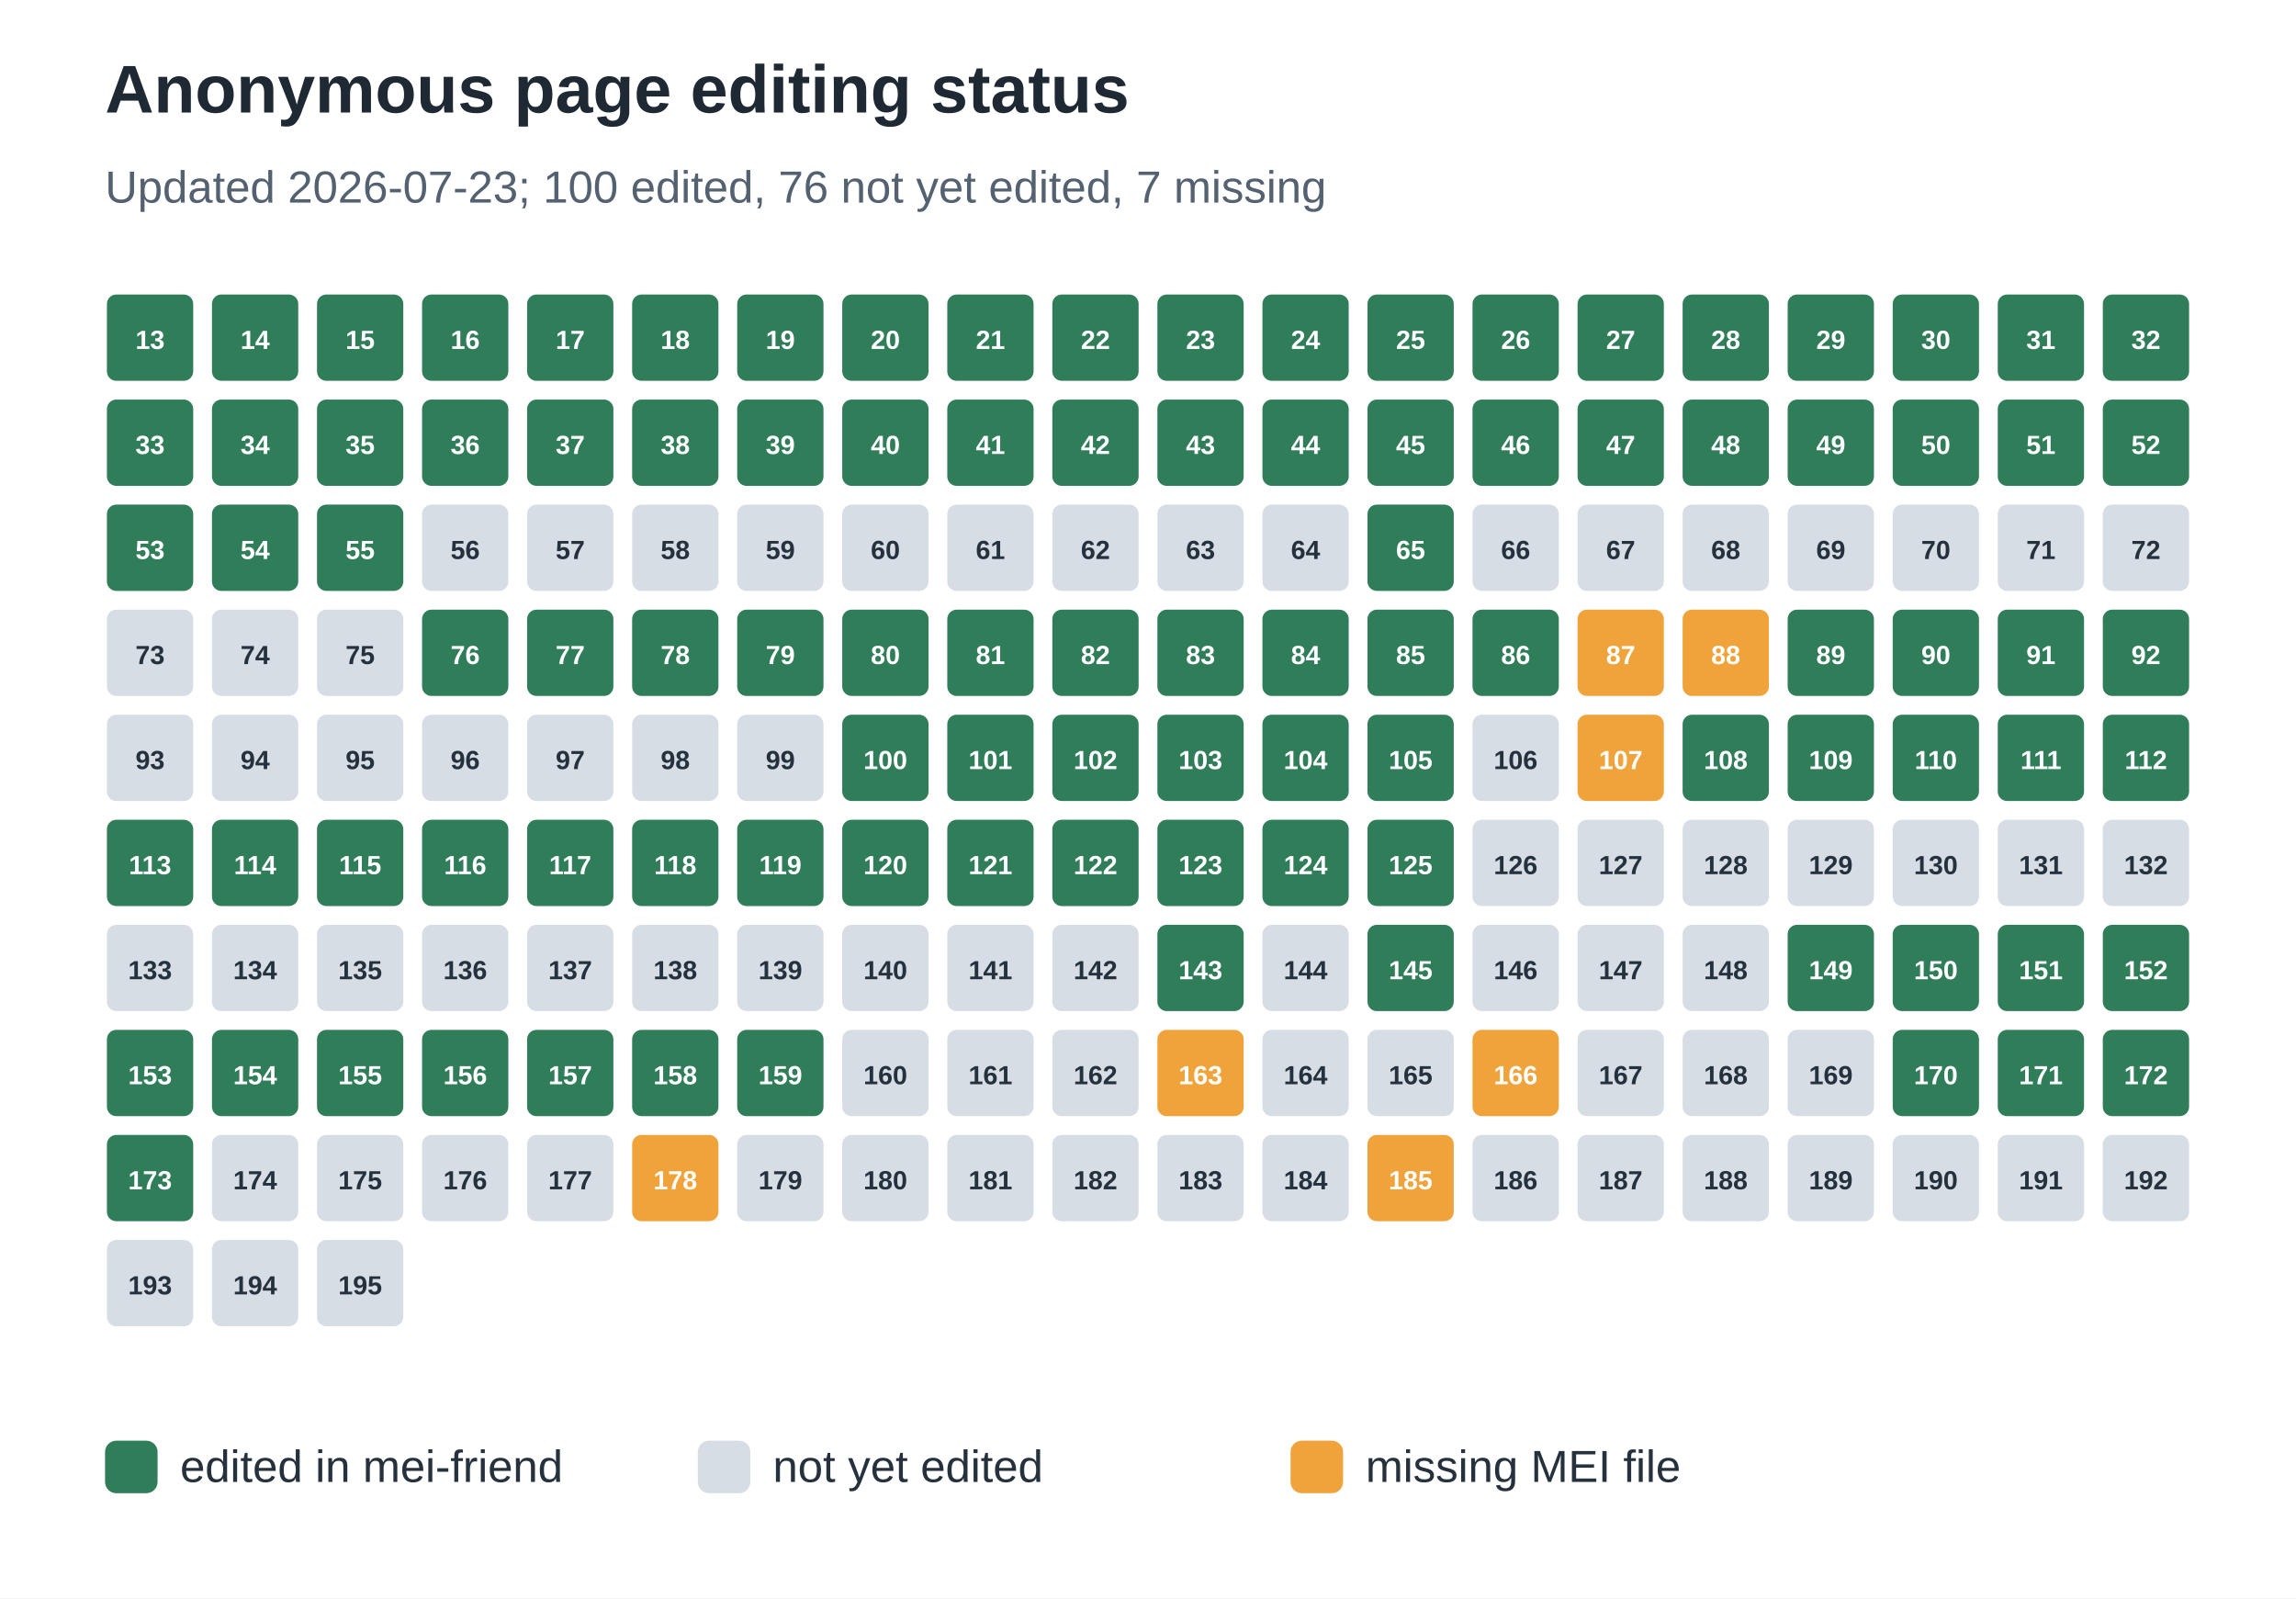
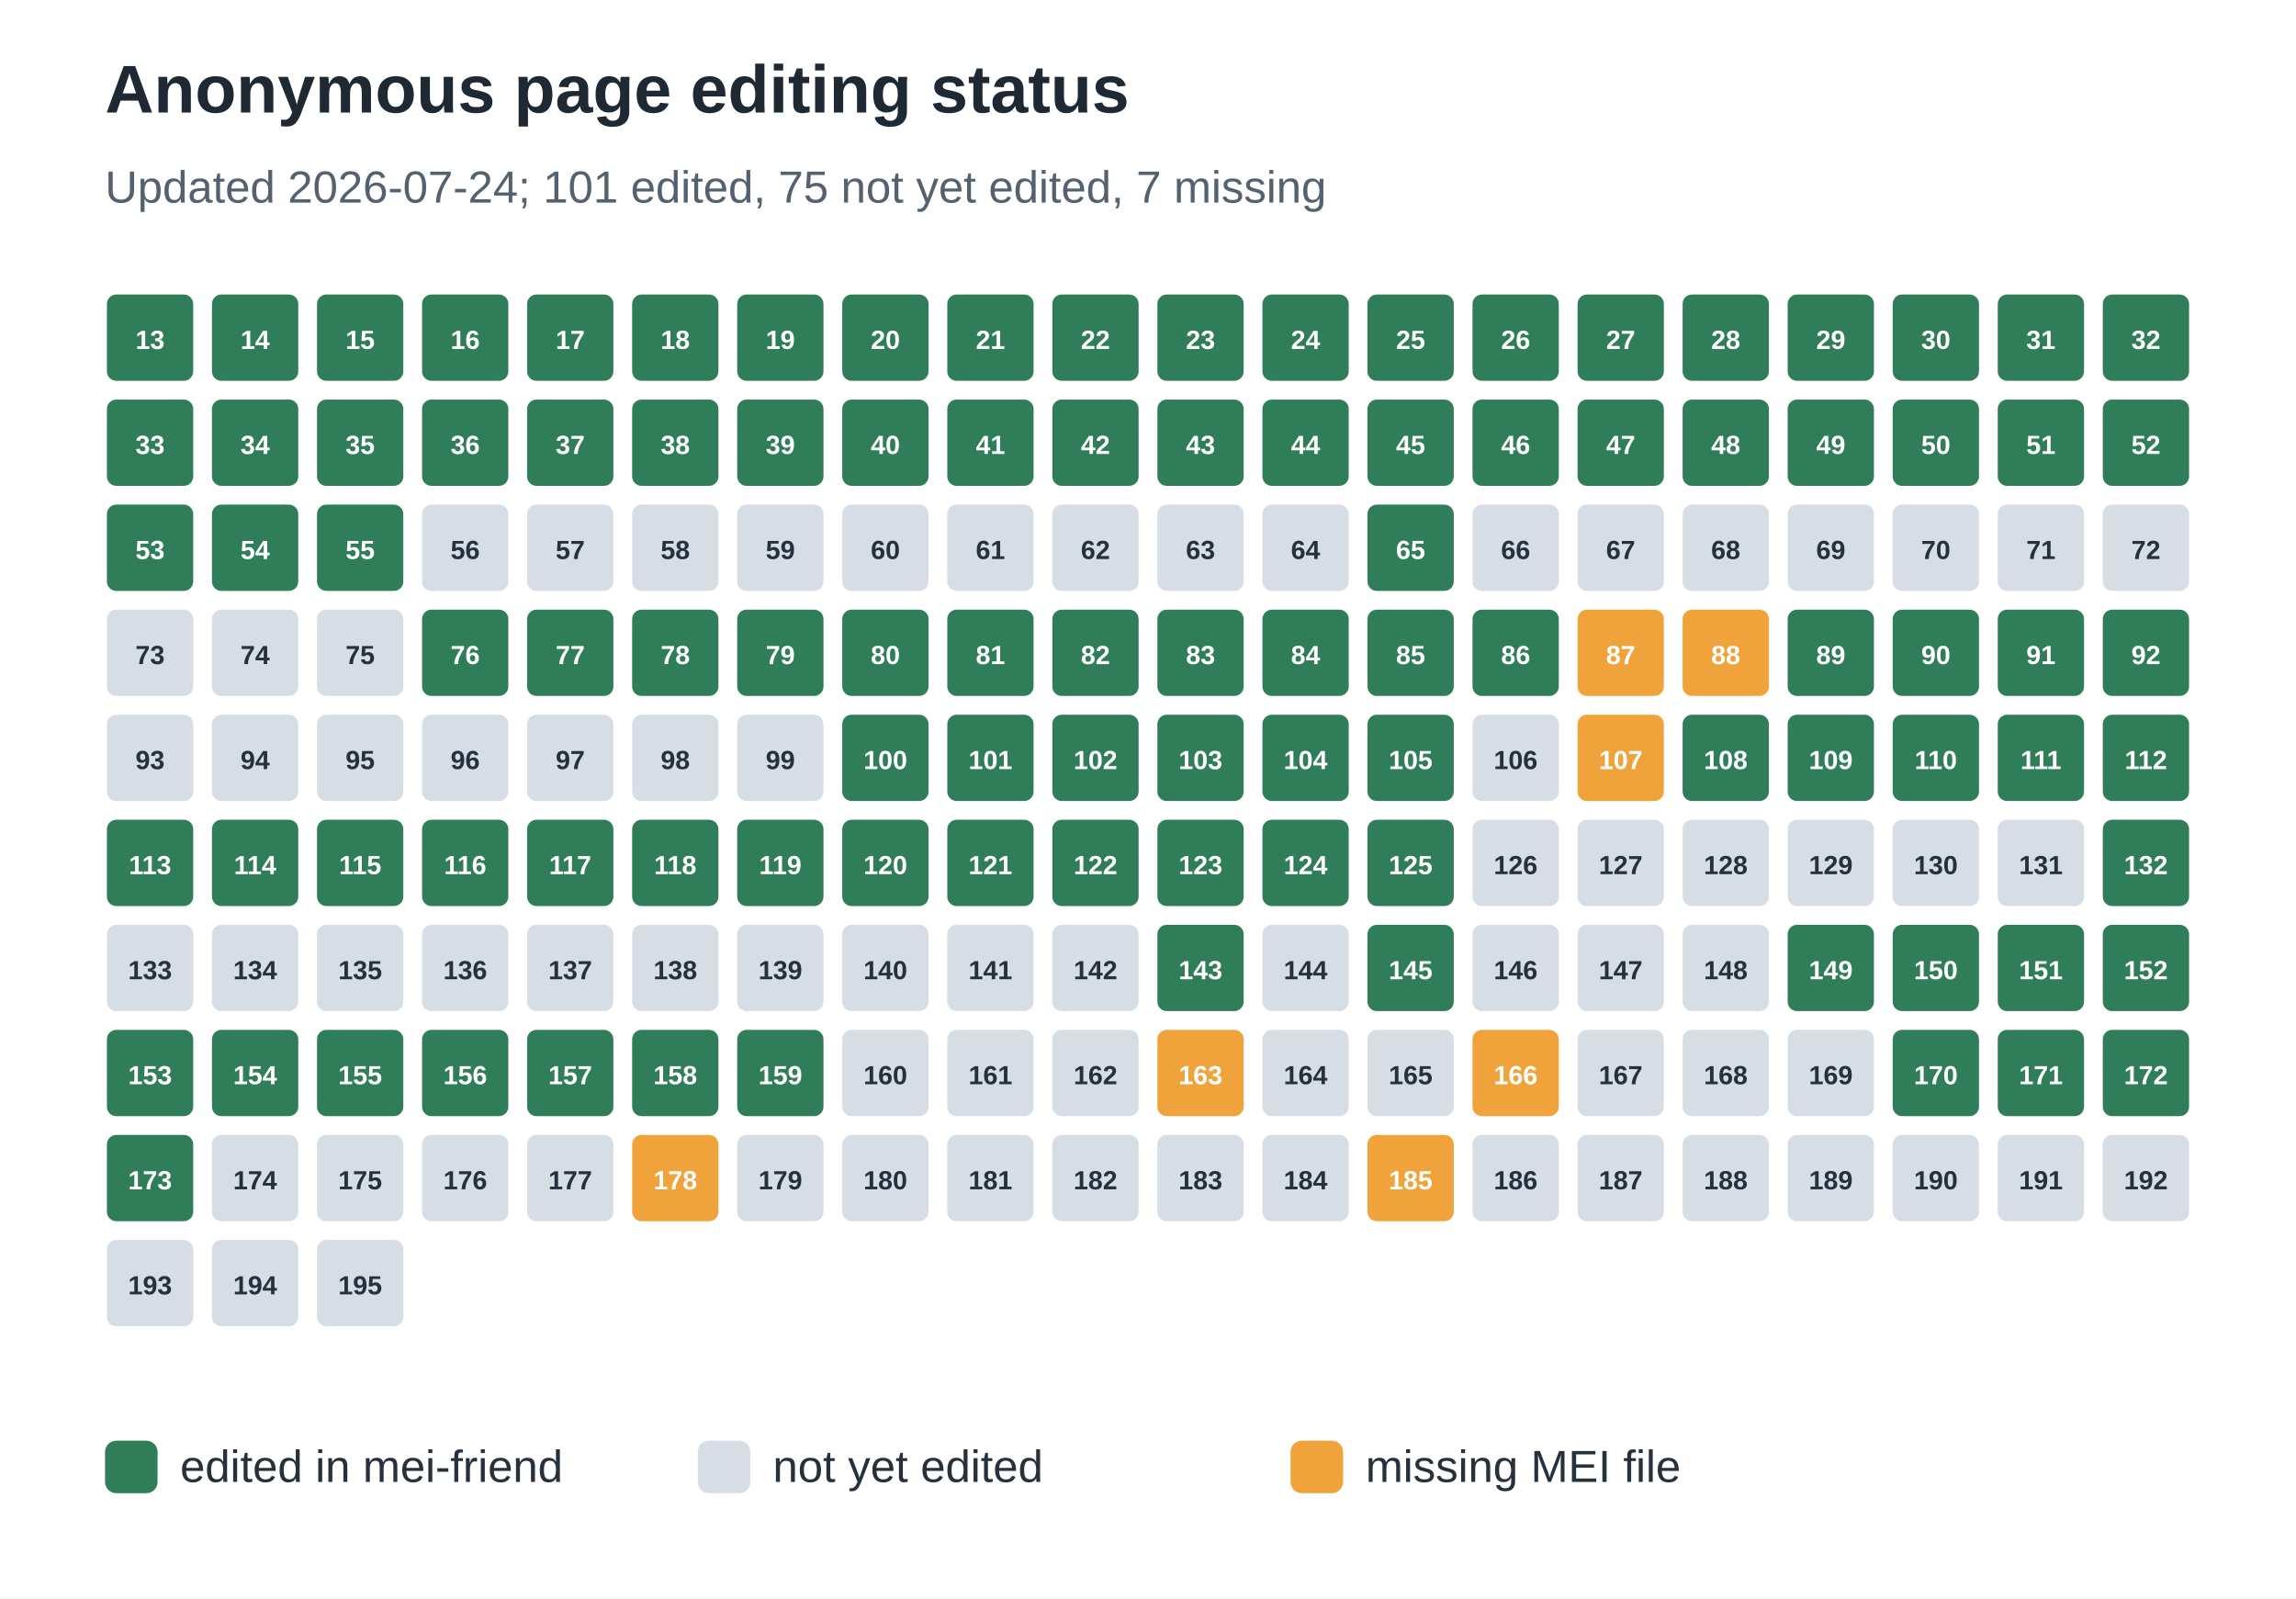
<svg xmlns="http://www.w3.org/2000/svg" width="612" height="426" viewBox="0 0 612 426" role="img" aria-labelledby="title desc">
  <rect width="100%" height="100%" fill="#ffffff" />
  <text x="28" y="30" font-family="Arial, sans-serif" font-size="18" font-weight="700" fill="#1f2933">Anonymous page editing status</text>
-   <text x="28" y="54" font-family="Arial, sans-serif" font-size="12" fill="#536170">Updated 2026-07-23; 100 edited, 76 not yet edited, 7 missing</text>
+   <text x="28" y="54" font-family="Arial, sans-serif" font-size="12" fill="#536170">Updated 2026-07-24; 101 edited, 75 not yet edited, 7 missing</text>
  <rect x="28" y="78" width="24" height="24" rx="3" fill="#2f7d59" stroke="#ffffff" stroke-width="1" />
  <text x="40.0" y="93" text-anchor="middle" font-family="Arial, sans-serif" font-size="7" font-weight="700" fill="#ffffff">13</text>
  <rect x="56" y="78" width="24" height="24" rx="3" fill="#2f7d59" stroke="#ffffff" stroke-width="1" />
  <text x="68.0" y="93" text-anchor="middle" font-family="Arial, sans-serif" font-size="7" font-weight="700" fill="#ffffff">14</text>
  <rect x="84" y="78" width="24" height="24" rx="3" fill="#2f7d59" stroke="#ffffff" stroke-width="1" />
  <text x="96.0" y="93" text-anchor="middle" font-family="Arial, sans-serif" font-size="7" font-weight="700" fill="#ffffff">15</text>
  <rect x="112" y="78" width="24" height="24" rx="3" fill="#2f7d59" stroke="#ffffff" stroke-width="1" />
  <text x="124.0" y="93" text-anchor="middle" font-family="Arial, sans-serif" font-size="7" font-weight="700" fill="#ffffff">16</text>
  <rect x="140" y="78" width="24" height="24" rx="3" fill="#2f7d59" stroke="#ffffff" stroke-width="1" />
  <text x="152.0" y="93" text-anchor="middle" font-family="Arial, sans-serif" font-size="7" font-weight="700" fill="#ffffff">17</text>
  <rect x="168" y="78" width="24" height="24" rx="3" fill="#2f7d59" stroke="#ffffff" stroke-width="1" />
  <text x="180.0" y="93" text-anchor="middle" font-family="Arial, sans-serif" font-size="7" font-weight="700" fill="#ffffff">18</text>
  <rect x="196" y="78" width="24" height="24" rx="3" fill="#2f7d59" stroke="#ffffff" stroke-width="1" />
  <text x="208.0" y="93" text-anchor="middle" font-family="Arial, sans-serif" font-size="7" font-weight="700" fill="#ffffff">19</text>
  <rect x="224" y="78" width="24" height="24" rx="3" fill="#2f7d59" stroke="#ffffff" stroke-width="1" />
  <text x="236.0" y="93" text-anchor="middle" font-family="Arial, sans-serif" font-size="7" font-weight="700" fill="#ffffff">20</text>
  <rect x="252" y="78" width="24" height="24" rx="3" fill="#2f7d59" stroke="#ffffff" stroke-width="1" />
  <text x="264.0" y="93" text-anchor="middle" font-family="Arial, sans-serif" font-size="7" font-weight="700" fill="#ffffff">21</text>
  <rect x="280" y="78" width="24" height="24" rx="3" fill="#2f7d59" stroke="#ffffff" stroke-width="1" />
  <text x="292.0" y="93" text-anchor="middle" font-family="Arial, sans-serif" font-size="7" font-weight="700" fill="#ffffff">22</text>
  <rect x="308" y="78" width="24" height="24" rx="3" fill="#2f7d59" stroke="#ffffff" stroke-width="1" />
  <text x="320.0" y="93" text-anchor="middle" font-family="Arial, sans-serif" font-size="7" font-weight="700" fill="#ffffff">23</text>
  <rect x="336" y="78" width="24" height="24" rx="3" fill="#2f7d59" stroke="#ffffff" stroke-width="1" />
  <text x="348.0" y="93" text-anchor="middle" font-family="Arial, sans-serif" font-size="7" font-weight="700" fill="#ffffff">24</text>
  <rect x="364" y="78" width="24" height="24" rx="3" fill="#2f7d59" stroke="#ffffff" stroke-width="1" />
  <text x="376.0" y="93" text-anchor="middle" font-family="Arial, sans-serif" font-size="7" font-weight="700" fill="#ffffff">25</text>
  <rect x="392" y="78" width="24" height="24" rx="3" fill="#2f7d59" stroke="#ffffff" stroke-width="1" />
  <text x="404.0" y="93" text-anchor="middle" font-family="Arial, sans-serif" font-size="7" font-weight="700" fill="#ffffff">26</text>
  <rect x="420" y="78" width="24" height="24" rx="3" fill="#2f7d59" stroke="#ffffff" stroke-width="1" />
  <text x="432.0" y="93" text-anchor="middle" font-family="Arial, sans-serif" font-size="7" font-weight="700" fill="#ffffff">27</text>
  <rect x="448" y="78" width="24" height="24" rx="3" fill="#2f7d59" stroke="#ffffff" stroke-width="1" />
  <text x="460.0" y="93" text-anchor="middle" font-family="Arial, sans-serif" font-size="7" font-weight="700" fill="#ffffff">28</text>
  <rect x="476" y="78" width="24" height="24" rx="3" fill="#2f7d59" stroke="#ffffff" stroke-width="1" />
  <text x="488.0" y="93" text-anchor="middle" font-family="Arial, sans-serif" font-size="7" font-weight="700" fill="#ffffff">29</text>
  <rect x="504" y="78" width="24" height="24" rx="3" fill="#2f7d59" stroke="#ffffff" stroke-width="1" />
  <text x="516.0" y="93" text-anchor="middle" font-family="Arial, sans-serif" font-size="7" font-weight="700" fill="#ffffff">30</text>
  <rect x="532" y="78" width="24" height="24" rx="3" fill="#2f7d59" stroke="#ffffff" stroke-width="1" />
  <text x="544.0" y="93" text-anchor="middle" font-family="Arial, sans-serif" font-size="7" font-weight="700" fill="#ffffff">31</text>
  <rect x="560" y="78" width="24" height="24" rx="3" fill="#2f7d59" stroke="#ffffff" stroke-width="1" />
  <text x="572.0" y="93" text-anchor="middle" font-family="Arial, sans-serif" font-size="7" font-weight="700" fill="#ffffff">32</text>
  <rect x="28" y="106" width="24" height="24" rx="3" fill="#2f7d59" stroke="#ffffff" stroke-width="1" />
  <text x="40.0" y="121" text-anchor="middle" font-family="Arial, sans-serif" font-size="7" font-weight="700" fill="#ffffff">33</text>
  <rect x="56" y="106" width="24" height="24" rx="3" fill="#2f7d59" stroke="#ffffff" stroke-width="1" />
  <text x="68.0" y="121" text-anchor="middle" font-family="Arial, sans-serif" font-size="7" font-weight="700" fill="#ffffff">34</text>
  <rect x="84" y="106" width="24" height="24" rx="3" fill="#2f7d59" stroke="#ffffff" stroke-width="1" />
  <text x="96.0" y="121" text-anchor="middle" font-family="Arial, sans-serif" font-size="7" font-weight="700" fill="#ffffff">35</text>
  <rect x="112" y="106" width="24" height="24" rx="3" fill="#2f7d59" stroke="#ffffff" stroke-width="1" />
  <text x="124.0" y="121" text-anchor="middle" font-family="Arial, sans-serif" font-size="7" font-weight="700" fill="#ffffff">36</text>
  <rect x="140" y="106" width="24" height="24" rx="3" fill="#2f7d59" stroke="#ffffff" stroke-width="1" />
  <text x="152.0" y="121" text-anchor="middle" font-family="Arial, sans-serif" font-size="7" font-weight="700" fill="#ffffff">37</text>
  <rect x="168" y="106" width="24" height="24" rx="3" fill="#2f7d59" stroke="#ffffff" stroke-width="1" />
  <text x="180.0" y="121" text-anchor="middle" font-family="Arial, sans-serif" font-size="7" font-weight="700" fill="#ffffff">38</text>
  <rect x="196" y="106" width="24" height="24" rx="3" fill="#2f7d59" stroke="#ffffff" stroke-width="1" />
  <text x="208.0" y="121" text-anchor="middle" font-family="Arial, sans-serif" font-size="7" font-weight="700" fill="#ffffff">39</text>
  <rect x="224" y="106" width="24" height="24" rx="3" fill="#2f7d59" stroke="#ffffff" stroke-width="1" />
  <text x="236.0" y="121" text-anchor="middle" font-family="Arial, sans-serif" font-size="7" font-weight="700" fill="#ffffff">40</text>
  <rect x="252" y="106" width="24" height="24" rx="3" fill="#2f7d59" stroke="#ffffff" stroke-width="1" />
  <text x="264.0" y="121" text-anchor="middle" font-family="Arial, sans-serif" font-size="7" font-weight="700" fill="#ffffff">41</text>
  <rect x="280" y="106" width="24" height="24" rx="3" fill="#2f7d59" stroke="#ffffff" stroke-width="1" />
  <text x="292.0" y="121" text-anchor="middle" font-family="Arial, sans-serif" font-size="7" font-weight="700" fill="#ffffff">42</text>
  <rect x="308" y="106" width="24" height="24" rx="3" fill="#2f7d59" stroke="#ffffff" stroke-width="1" />
  <text x="320.0" y="121" text-anchor="middle" font-family="Arial, sans-serif" font-size="7" font-weight="700" fill="#ffffff">43</text>
  <rect x="336" y="106" width="24" height="24" rx="3" fill="#2f7d59" stroke="#ffffff" stroke-width="1" />
  <text x="348.0" y="121" text-anchor="middle" font-family="Arial, sans-serif" font-size="7" font-weight="700" fill="#ffffff">44</text>
  <rect x="364" y="106" width="24" height="24" rx="3" fill="#2f7d59" stroke="#ffffff" stroke-width="1" />
  <text x="376.0" y="121" text-anchor="middle" font-family="Arial, sans-serif" font-size="7" font-weight="700" fill="#ffffff">45</text>
  <rect x="392" y="106" width="24" height="24" rx="3" fill="#2f7d59" stroke="#ffffff" stroke-width="1" />
  <text x="404.0" y="121" text-anchor="middle" font-family="Arial, sans-serif" font-size="7" font-weight="700" fill="#ffffff">46</text>
  <rect x="420" y="106" width="24" height="24" rx="3" fill="#2f7d59" stroke="#ffffff" stroke-width="1" />
  <text x="432.0" y="121" text-anchor="middle" font-family="Arial, sans-serif" font-size="7" font-weight="700" fill="#ffffff">47</text>
  <rect x="448" y="106" width="24" height="24" rx="3" fill="#2f7d59" stroke="#ffffff" stroke-width="1" />
  <text x="460.0" y="121" text-anchor="middle" font-family="Arial, sans-serif" font-size="7" font-weight="700" fill="#ffffff">48</text>
  <rect x="476" y="106" width="24" height="24" rx="3" fill="#2f7d59" stroke="#ffffff" stroke-width="1" />
  <text x="488.0" y="121" text-anchor="middle" font-family="Arial, sans-serif" font-size="7" font-weight="700" fill="#ffffff">49</text>
  <rect x="504" y="106" width="24" height="24" rx="3" fill="#2f7d59" stroke="#ffffff" stroke-width="1" />
  <text x="516.0" y="121" text-anchor="middle" font-family="Arial, sans-serif" font-size="7" font-weight="700" fill="#ffffff">50</text>
  <rect x="532" y="106" width="24" height="24" rx="3" fill="#2f7d59" stroke="#ffffff" stroke-width="1" />
  <text x="544.0" y="121" text-anchor="middle" font-family="Arial, sans-serif" font-size="7" font-weight="700" fill="#ffffff">51</text>
  <rect x="560" y="106" width="24" height="24" rx="3" fill="#2f7d59" stroke="#ffffff" stroke-width="1" />
  <text x="572.0" y="121" text-anchor="middle" font-family="Arial, sans-serif" font-size="7" font-weight="700" fill="#ffffff">52</text>
  <rect x="28" y="134" width="24" height="24" rx="3" fill="#2f7d59" stroke="#ffffff" stroke-width="1" />
  <text x="40.0" y="149" text-anchor="middle" font-family="Arial, sans-serif" font-size="7" font-weight="700" fill="#ffffff">53</text>
  <rect x="56" y="134" width="24" height="24" rx="3" fill="#2f7d59" stroke="#ffffff" stroke-width="1" />
  <text x="68.0" y="149" text-anchor="middle" font-family="Arial, sans-serif" font-size="7" font-weight="700" fill="#ffffff">54</text>
  <rect x="84" y="134" width="24" height="24" rx="3" fill="#2f7d59" stroke="#ffffff" stroke-width="1" />
  <text x="96.0" y="149" text-anchor="middle" font-family="Arial, sans-serif" font-size="7" font-weight="700" fill="#ffffff">55</text>
  <rect x="112" y="134" width="24" height="24" rx="3" fill="#d7dde5" stroke="#ffffff" stroke-width="1" />
  <text x="124.0" y="149" text-anchor="middle" font-family="Arial, sans-serif" font-size="7" font-weight="700" fill="#25313d">56</text>
  <rect x="140" y="134" width="24" height="24" rx="3" fill="#d7dde5" stroke="#ffffff" stroke-width="1" />
  <text x="152.0" y="149" text-anchor="middle" font-family="Arial, sans-serif" font-size="7" font-weight="700" fill="#25313d">57</text>
  <rect x="168" y="134" width="24" height="24" rx="3" fill="#d7dde5" stroke="#ffffff" stroke-width="1" />
  <text x="180.0" y="149" text-anchor="middle" font-family="Arial, sans-serif" font-size="7" font-weight="700" fill="#25313d">58</text>
  <rect x="196" y="134" width="24" height="24" rx="3" fill="#d7dde5" stroke="#ffffff" stroke-width="1" />
  <text x="208.0" y="149" text-anchor="middle" font-family="Arial, sans-serif" font-size="7" font-weight="700" fill="#25313d">59</text>
  <rect x="224" y="134" width="24" height="24" rx="3" fill="#d7dde5" stroke="#ffffff" stroke-width="1" />
  <text x="236.0" y="149" text-anchor="middle" font-family="Arial, sans-serif" font-size="7" font-weight="700" fill="#25313d">60</text>
  <rect x="252" y="134" width="24" height="24" rx="3" fill="#d7dde5" stroke="#ffffff" stroke-width="1" />
  <text x="264.0" y="149" text-anchor="middle" font-family="Arial, sans-serif" font-size="7" font-weight="700" fill="#25313d">61</text>
  <rect x="280" y="134" width="24" height="24" rx="3" fill="#d7dde5" stroke="#ffffff" stroke-width="1" />
  <text x="292.0" y="149" text-anchor="middle" font-family="Arial, sans-serif" font-size="7" font-weight="700" fill="#25313d">62</text>
  <rect x="308" y="134" width="24" height="24" rx="3" fill="#d7dde5" stroke="#ffffff" stroke-width="1" />
  <text x="320.0" y="149" text-anchor="middle" font-family="Arial, sans-serif" font-size="7" font-weight="700" fill="#25313d">63</text>
  <rect x="336" y="134" width="24" height="24" rx="3" fill="#d7dde5" stroke="#ffffff" stroke-width="1" />
  <text x="348.0" y="149" text-anchor="middle" font-family="Arial, sans-serif" font-size="7" font-weight="700" fill="#25313d">64</text>
  <rect x="364" y="134" width="24" height="24" rx="3" fill="#2f7d59" stroke="#ffffff" stroke-width="1" />
  <text x="376.0" y="149" text-anchor="middle" font-family="Arial, sans-serif" font-size="7" font-weight="700" fill="#ffffff">65</text>
  <rect x="392" y="134" width="24" height="24" rx="3" fill="#d7dde5" stroke="#ffffff" stroke-width="1" />
  <text x="404.0" y="149" text-anchor="middle" font-family="Arial, sans-serif" font-size="7" font-weight="700" fill="#25313d">66</text>
  <rect x="420" y="134" width="24" height="24" rx="3" fill="#d7dde5" stroke="#ffffff" stroke-width="1" />
  <text x="432.0" y="149" text-anchor="middle" font-family="Arial, sans-serif" font-size="7" font-weight="700" fill="#25313d">67</text>
  <rect x="448" y="134" width="24" height="24" rx="3" fill="#d7dde5" stroke="#ffffff" stroke-width="1" />
  <text x="460.0" y="149" text-anchor="middle" font-family="Arial, sans-serif" font-size="7" font-weight="700" fill="#25313d">68</text>
  <rect x="476" y="134" width="24" height="24" rx="3" fill="#d7dde5" stroke="#ffffff" stroke-width="1" />
  <text x="488.0" y="149" text-anchor="middle" font-family="Arial, sans-serif" font-size="7" font-weight="700" fill="#25313d">69</text>
  <rect x="504" y="134" width="24" height="24" rx="3" fill="#d7dde5" stroke="#ffffff" stroke-width="1" />
  <text x="516.0" y="149" text-anchor="middle" font-family="Arial, sans-serif" font-size="7" font-weight="700" fill="#25313d">70</text>
  <rect x="532" y="134" width="24" height="24" rx="3" fill="#d7dde5" stroke="#ffffff" stroke-width="1" />
  <text x="544.0" y="149" text-anchor="middle" font-family="Arial, sans-serif" font-size="7" font-weight="700" fill="#25313d">71</text>
  <rect x="560" y="134" width="24" height="24" rx="3" fill="#d7dde5" stroke="#ffffff" stroke-width="1" />
  <text x="572.0" y="149" text-anchor="middle" font-family="Arial, sans-serif" font-size="7" font-weight="700" fill="#25313d">72</text>
  <rect x="28" y="162" width="24" height="24" rx="3" fill="#d7dde5" stroke="#ffffff" stroke-width="1" />
  <text x="40.0" y="177" text-anchor="middle" font-family="Arial, sans-serif" font-size="7" font-weight="700" fill="#25313d">73</text>
  <rect x="56" y="162" width="24" height="24" rx="3" fill="#d7dde5" stroke="#ffffff" stroke-width="1" />
  <text x="68.0" y="177" text-anchor="middle" font-family="Arial, sans-serif" font-size="7" font-weight="700" fill="#25313d">74</text>
  <rect x="84" y="162" width="24" height="24" rx="3" fill="#d7dde5" stroke="#ffffff" stroke-width="1" />
  <text x="96.0" y="177" text-anchor="middle" font-family="Arial, sans-serif" font-size="7" font-weight="700" fill="#25313d">75</text>
  <rect x="112" y="162" width="24" height="24" rx="3" fill="#2f7d59" stroke="#ffffff" stroke-width="1" />
  <text x="124.0" y="177" text-anchor="middle" font-family="Arial, sans-serif" font-size="7" font-weight="700" fill="#ffffff">76</text>
  <rect x="140" y="162" width="24" height="24" rx="3" fill="#2f7d59" stroke="#ffffff" stroke-width="1" />
  <text x="152.0" y="177" text-anchor="middle" font-family="Arial, sans-serif" font-size="7" font-weight="700" fill="#ffffff">77</text>
  <rect x="168" y="162" width="24" height="24" rx="3" fill="#2f7d59" stroke="#ffffff" stroke-width="1" />
  <text x="180.0" y="177" text-anchor="middle" font-family="Arial, sans-serif" font-size="7" font-weight="700" fill="#ffffff">78</text>
  <rect x="196" y="162" width="24" height="24" rx="3" fill="#2f7d59" stroke="#ffffff" stroke-width="1" />
  <text x="208.0" y="177" text-anchor="middle" font-family="Arial, sans-serif" font-size="7" font-weight="700" fill="#ffffff">79</text>
  <rect x="224" y="162" width="24" height="24" rx="3" fill="#2f7d59" stroke="#ffffff" stroke-width="1" />
  <text x="236.0" y="177" text-anchor="middle" font-family="Arial, sans-serif" font-size="7" font-weight="700" fill="#ffffff">80</text>
  <rect x="252" y="162" width="24" height="24" rx="3" fill="#2f7d59" stroke="#ffffff" stroke-width="1" />
  <text x="264.0" y="177" text-anchor="middle" font-family="Arial, sans-serif" font-size="7" font-weight="700" fill="#ffffff">81</text>
  <rect x="280" y="162" width="24" height="24" rx="3" fill="#2f7d59" stroke="#ffffff" stroke-width="1" />
  <text x="292.0" y="177" text-anchor="middle" font-family="Arial, sans-serif" font-size="7" font-weight="700" fill="#ffffff">82</text>
  <rect x="308" y="162" width="24" height="24" rx="3" fill="#2f7d59" stroke="#ffffff" stroke-width="1" />
  <text x="320.0" y="177" text-anchor="middle" font-family="Arial, sans-serif" font-size="7" font-weight="700" fill="#ffffff">83</text>
  <rect x="336" y="162" width="24" height="24" rx="3" fill="#2f7d59" stroke="#ffffff" stroke-width="1" />
  <text x="348.0" y="177" text-anchor="middle" font-family="Arial, sans-serif" font-size="7" font-weight="700" fill="#ffffff">84</text>
  <rect x="364" y="162" width="24" height="24" rx="3" fill="#2f7d59" stroke="#ffffff" stroke-width="1" />
  <text x="376.0" y="177" text-anchor="middle" font-family="Arial, sans-serif" font-size="7" font-weight="700" fill="#ffffff">85</text>
  <rect x="392" y="162" width="24" height="24" rx="3" fill="#2f7d59" stroke="#ffffff" stroke-width="1" />
  <text x="404.0" y="177" text-anchor="middle" font-family="Arial, sans-serif" font-size="7" font-weight="700" fill="#ffffff">86</text>
  <rect x="420" y="162" width="24" height="24" rx="3" fill="#f0a33a" stroke="#ffffff" stroke-width="1" />
  <text x="432.0" y="177" text-anchor="middle" font-family="Arial, sans-serif" font-size="7" font-weight="700" fill="#ffffff">87</text>
  <rect x="448" y="162" width="24" height="24" rx="3" fill="#f0a33a" stroke="#ffffff" stroke-width="1" />
  <text x="460.0" y="177" text-anchor="middle" font-family="Arial, sans-serif" font-size="7" font-weight="700" fill="#ffffff">88</text>
  <rect x="476" y="162" width="24" height="24" rx="3" fill="#2f7d59" stroke="#ffffff" stroke-width="1" />
  <text x="488.0" y="177" text-anchor="middle" font-family="Arial, sans-serif" font-size="7" font-weight="700" fill="#ffffff">89</text>
  <rect x="504" y="162" width="24" height="24" rx="3" fill="#2f7d59" stroke="#ffffff" stroke-width="1" />
  <text x="516.0" y="177" text-anchor="middle" font-family="Arial, sans-serif" font-size="7" font-weight="700" fill="#ffffff">90</text>
  <rect x="532" y="162" width="24" height="24" rx="3" fill="#2f7d59" stroke="#ffffff" stroke-width="1" />
  <text x="544.0" y="177" text-anchor="middle" font-family="Arial, sans-serif" font-size="7" font-weight="700" fill="#ffffff">91</text>
  <rect x="560" y="162" width="24" height="24" rx="3" fill="#2f7d59" stroke="#ffffff" stroke-width="1" />
  <text x="572.0" y="177" text-anchor="middle" font-family="Arial, sans-serif" font-size="7" font-weight="700" fill="#ffffff">92</text>
  <rect x="28" y="190" width="24" height="24" rx="3" fill="#d7dde5" stroke="#ffffff" stroke-width="1" />
  <text x="40.0" y="205" text-anchor="middle" font-family="Arial, sans-serif" font-size="7" font-weight="700" fill="#25313d">93</text>
  <rect x="56" y="190" width="24" height="24" rx="3" fill="#d7dde5" stroke="#ffffff" stroke-width="1" />
  <text x="68.0" y="205" text-anchor="middle" font-family="Arial, sans-serif" font-size="7" font-weight="700" fill="#25313d">94</text>
  <rect x="84" y="190" width="24" height="24" rx="3" fill="#d7dde5" stroke="#ffffff" stroke-width="1" />
  <text x="96.0" y="205" text-anchor="middle" font-family="Arial, sans-serif" font-size="7" font-weight="700" fill="#25313d">95</text>
  <rect x="112" y="190" width="24" height="24" rx="3" fill="#d7dde5" stroke="#ffffff" stroke-width="1" />
  <text x="124.0" y="205" text-anchor="middle" font-family="Arial, sans-serif" font-size="7" font-weight="700" fill="#25313d">96</text>
  <rect x="140" y="190" width="24" height="24" rx="3" fill="#d7dde5" stroke="#ffffff" stroke-width="1" />
  <text x="152.0" y="205" text-anchor="middle" font-family="Arial, sans-serif" font-size="7" font-weight="700" fill="#25313d">97</text>
  <rect x="168" y="190" width="24" height="24" rx="3" fill="#d7dde5" stroke="#ffffff" stroke-width="1" />
  <text x="180.0" y="205" text-anchor="middle" font-family="Arial, sans-serif" font-size="7" font-weight="700" fill="#25313d">98</text>
  <rect x="196" y="190" width="24" height="24" rx="3" fill="#d7dde5" stroke="#ffffff" stroke-width="1" />
  <text x="208.0" y="205" text-anchor="middle" font-family="Arial, sans-serif" font-size="7" font-weight="700" fill="#25313d">99</text>
  <rect x="224" y="190" width="24" height="24" rx="3" fill="#2f7d59" stroke="#ffffff" stroke-width="1" />
  <text x="236.0" y="205" text-anchor="middle" font-family="Arial, sans-serif" font-size="7" font-weight="700" fill="#ffffff">100</text>
  <rect x="252" y="190" width="24" height="24" rx="3" fill="#2f7d59" stroke="#ffffff" stroke-width="1" />
  <text x="264.0" y="205" text-anchor="middle" font-family="Arial, sans-serif" font-size="7" font-weight="700" fill="#ffffff">101</text>
  <rect x="280" y="190" width="24" height="24" rx="3" fill="#2f7d59" stroke="#ffffff" stroke-width="1" />
  <text x="292.0" y="205" text-anchor="middle" font-family="Arial, sans-serif" font-size="7" font-weight="700" fill="#ffffff">102</text>
  <rect x="308" y="190" width="24" height="24" rx="3" fill="#2f7d59" stroke="#ffffff" stroke-width="1" />
  <text x="320.0" y="205" text-anchor="middle" font-family="Arial, sans-serif" font-size="7" font-weight="700" fill="#ffffff">103</text>
  <rect x="336" y="190" width="24" height="24" rx="3" fill="#2f7d59" stroke="#ffffff" stroke-width="1" />
  <text x="348.0" y="205" text-anchor="middle" font-family="Arial, sans-serif" font-size="7" font-weight="700" fill="#ffffff">104</text>
  <rect x="364" y="190" width="24" height="24" rx="3" fill="#2f7d59" stroke="#ffffff" stroke-width="1" />
  <text x="376.0" y="205" text-anchor="middle" font-family="Arial, sans-serif" font-size="7" font-weight="700" fill="#ffffff">105</text>
  <rect x="392" y="190" width="24" height="24" rx="3" fill="#d7dde5" stroke="#ffffff" stroke-width="1" />
  <text x="404.0" y="205" text-anchor="middle" font-family="Arial, sans-serif" font-size="7" font-weight="700" fill="#25313d">106</text>
  <rect x="420" y="190" width="24" height="24" rx="3" fill="#f0a33a" stroke="#ffffff" stroke-width="1" />
  <text x="432.0" y="205" text-anchor="middle" font-family="Arial, sans-serif" font-size="7" font-weight="700" fill="#ffffff">107</text>
  <rect x="448" y="190" width="24" height="24" rx="3" fill="#2f7d59" stroke="#ffffff" stroke-width="1" />
  <text x="460.0" y="205" text-anchor="middle" font-family="Arial, sans-serif" font-size="7" font-weight="700" fill="#ffffff">108</text>
  <rect x="476" y="190" width="24" height="24" rx="3" fill="#2f7d59" stroke="#ffffff" stroke-width="1" />
  <text x="488.0" y="205" text-anchor="middle" font-family="Arial, sans-serif" font-size="7" font-weight="700" fill="#ffffff">109</text>
  <rect x="504" y="190" width="24" height="24" rx="3" fill="#2f7d59" stroke="#ffffff" stroke-width="1" />
  <text x="516.0" y="205" text-anchor="middle" font-family="Arial, sans-serif" font-size="7" font-weight="700" fill="#ffffff">110</text>
  <rect x="532" y="190" width="24" height="24" rx="3" fill="#2f7d59" stroke="#ffffff" stroke-width="1" />
  <text x="544.0" y="205" text-anchor="middle" font-family="Arial, sans-serif" font-size="7" font-weight="700" fill="#ffffff">111</text>
  <rect x="560" y="190" width="24" height="24" rx="3" fill="#2f7d59" stroke="#ffffff" stroke-width="1" />
  <text x="572.0" y="205" text-anchor="middle" font-family="Arial, sans-serif" font-size="7" font-weight="700" fill="#ffffff">112</text>
  <rect x="28" y="218" width="24" height="24" rx="3" fill="#2f7d59" stroke="#ffffff" stroke-width="1" />
  <text x="40.0" y="233" text-anchor="middle" font-family="Arial, sans-serif" font-size="7" font-weight="700" fill="#ffffff">113</text>
  <rect x="56" y="218" width="24" height="24" rx="3" fill="#2f7d59" stroke="#ffffff" stroke-width="1" />
  <text x="68.0" y="233" text-anchor="middle" font-family="Arial, sans-serif" font-size="7" font-weight="700" fill="#ffffff">114</text>
  <rect x="84" y="218" width="24" height="24" rx="3" fill="#2f7d59" stroke="#ffffff" stroke-width="1" />
  <text x="96.0" y="233" text-anchor="middle" font-family="Arial, sans-serif" font-size="7" font-weight="700" fill="#ffffff">115</text>
  <rect x="112" y="218" width="24" height="24" rx="3" fill="#2f7d59" stroke="#ffffff" stroke-width="1" />
  <text x="124.0" y="233" text-anchor="middle" font-family="Arial, sans-serif" font-size="7" font-weight="700" fill="#ffffff">116</text>
  <rect x="140" y="218" width="24" height="24" rx="3" fill="#2f7d59" stroke="#ffffff" stroke-width="1" />
  <text x="152.0" y="233" text-anchor="middle" font-family="Arial, sans-serif" font-size="7" font-weight="700" fill="#ffffff">117</text>
  <rect x="168" y="218" width="24" height="24" rx="3" fill="#2f7d59" stroke="#ffffff" stroke-width="1" />
  <text x="180.0" y="233" text-anchor="middle" font-family="Arial, sans-serif" font-size="7" font-weight="700" fill="#ffffff">118</text>
  <rect x="196" y="218" width="24" height="24" rx="3" fill="#2f7d59" stroke="#ffffff" stroke-width="1" />
  <text x="208.0" y="233" text-anchor="middle" font-family="Arial, sans-serif" font-size="7" font-weight="700" fill="#ffffff">119</text>
  <rect x="224" y="218" width="24" height="24" rx="3" fill="#2f7d59" stroke="#ffffff" stroke-width="1" />
  <text x="236.0" y="233" text-anchor="middle" font-family="Arial, sans-serif" font-size="7" font-weight="700" fill="#ffffff">120</text>
  <rect x="252" y="218" width="24" height="24" rx="3" fill="#2f7d59" stroke="#ffffff" stroke-width="1" />
  <text x="264.0" y="233" text-anchor="middle" font-family="Arial, sans-serif" font-size="7" font-weight="700" fill="#ffffff">121</text>
  <rect x="280" y="218" width="24" height="24" rx="3" fill="#2f7d59" stroke="#ffffff" stroke-width="1" />
  <text x="292.0" y="233" text-anchor="middle" font-family="Arial, sans-serif" font-size="7" font-weight="700" fill="#ffffff">122</text>
  <rect x="308" y="218" width="24" height="24" rx="3" fill="#2f7d59" stroke="#ffffff" stroke-width="1" />
  <text x="320.0" y="233" text-anchor="middle" font-family="Arial, sans-serif" font-size="7" font-weight="700" fill="#ffffff">123</text>
  <rect x="336" y="218" width="24" height="24" rx="3" fill="#2f7d59" stroke="#ffffff" stroke-width="1" />
  <text x="348.0" y="233" text-anchor="middle" font-family="Arial, sans-serif" font-size="7" font-weight="700" fill="#ffffff">124</text>
  <rect x="364" y="218" width="24" height="24" rx="3" fill="#2f7d59" stroke="#ffffff" stroke-width="1" />
  <text x="376.0" y="233" text-anchor="middle" font-family="Arial, sans-serif" font-size="7" font-weight="700" fill="#ffffff">125</text>
  <rect x="392" y="218" width="24" height="24" rx="3" fill="#d7dde5" stroke="#ffffff" stroke-width="1" />
  <text x="404.0" y="233" text-anchor="middle" font-family="Arial, sans-serif" font-size="7" font-weight="700" fill="#25313d">126</text>
  <rect x="420" y="218" width="24" height="24" rx="3" fill="#d7dde5" stroke="#ffffff" stroke-width="1" />
  <text x="432.0" y="233" text-anchor="middle" font-family="Arial, sans-serif" font-size="7" font-weight="700" fill="#25313d">127</text>
  <rect x="448" y="218" width="24" height="24" rx="3" fill="#d7dde5" stroke="#ffffff" stroke-width="1" />
  <text x="460.0" y="233" text-anchor="middle" font-family="Arial, sans-serif" font-size="7" font-weight="700" fill="#25313d">128</text>
  <rect x="476" y="218" width="24" height="24" rx="3" fill="#d7dde5" stroke="#ffffff" stroke-width="1" />
  <text x="488.0" y="233" text-anchor="middle" font-family="Arial, sans-serif" font-size="7" font-weight="700" fill="#25313d">129</text>
  <rect x="504" y="218" width="24" height="24" rx="3" fill="#d7dde5" stroke="#ffffff" stroke-width="1" />
  <text x="516.0" y="233" text-anchor="middle" font-family="Arial, sans-serif" font-size="7" font-weight="700" fill="#25313d">130</text>
  <rect x="532" y="218" width="24" height="24" rx="3" fill="#d7dde5" stroke="#ffffff" stroke-width="1" />
  <text x="544.0" y="233" text-anchor="middle" font-family="Arial, sans-serif" font-size="7" font-weight="700" fill="#25313d">131</text>
-   <rect x="560" y="218" width="24" height="24" rx="3" fill="#d7dde5" stroke="#ffffff" stroke-width="1" />
-   <text x="572.0" y="233" text-anchor="middle" font-family="Arial, sans-serif" font-size="7" font-weight="700" fill="#25313d">132</text>
+   <rect x="560" y="218" width="24" height="24" rx="3" fill="#2f7d59" stroke="#ffffff" stroke-width="1" />
+   <text x="572.0" y="233" text-anchor="middle" font-family="Arial, sans-serif" font-size="7" font-weight="700" fill="#ffffff">132</text>
  <rect x="28" y="246" width="24" height="24" rx="3" fill="#d7dde5" stroke="#ffffff" stroke-width="1" />
  <text x="40.0" y="261" text-anchor="middle" font-family="Arial, sans-serif" font-size="7" font-weight="700" fill="#25313d">133</text>
  <rect x="56" y="246" width="24" height="24" rx="3" fill="#d7dde5" stroke="#ffffff" stroke-width="1" />
  <text x="68.0" y="261" text-anchor="middle" font-family="Arial, sans-serif" font-size="7" font-weight="700" fill="#25313d">134</text>
  <rect x="84" y="246" width="24" height="24" rx="3" fill="#d7dde5" stroke="#ffffff" stroke-width="1" />
  <text x="96.0" y="261" text-anchor="middle" font-family="Arial, sans-serif" font-size="7" font-weight="700" fill="#25313d">135</text>
  <rect x="112" y="246" width="24" height="24" rx="3" fill="#d7dde5" stroke="#ffffff" stroke-width="1" />
  <text x="124.0" y="261" text-anchor="middle" font-family="Arial, sans-serif" font-size="7" font-weight="700" fill="#25313d">136</text>
  <rect x="140" y="246" width="24" height="24" rx="3" fill="#d7dde5" stroke="#ffffff" stroke-width="1" />
  <text x="152.0" y="261" text-anchor="middle" font-family="Arial, sans-serif" font-size="7" font-weight="700" fill="#25313d">137</text>
  <rect x="168" y="246" width="24" height="24" rx="3" fill="#d7dde5" stroke="#ffffff" stroke-width="1" />
  <text x="180.0" y="261" text-anchor="middle" font-family="Arial, sans-serif" font-size="7" font-weight="700" fill="#25313d">138</text>
  <rect x="196" y="246" width="24" height="24" rx="3" fill="#d7dde5" stroke="#ffffff" stroke-width="1" />
  <text x="208.0" y="261" text-anchor="middle" font-family="Arial, sans-serif" font-size="7" font-weight="700" fill="#25313d">139</text>
  <rect x="224" y="246" width="24" height="24" rx="3" fill="#d7dde5" stroke="#ffffff" stroke-width="1" />
  <text x="236.0" y="261" text-anchor="middle" font-family="Arial, sans-serif" font-size="7" font-weight="700" fill="#25313d">140</text>
  <rect x="252" y="246" width="24" height="24" rx="3" fill="#d7dde5" stroke="#ffffff" stroke-width="1" />
  <text x="264.0" y="261" text-anchor="middle" font-family="Arial, sans-serif" font-size="7" font-weight="700" fill="#25313d">141</text>
  <rect x="280" y="246" width="24" height="24" rx="3" fill="#d7dde5" stroke="#ffffff" stroke-width="1" />
  <text x="292.0" y="261" text-anchor="middle" font-family="Arial, sans-serif" font-size="7" font-weight="700" fill="#25313d">142</text>
  <rect x="308" y="246" width="24" height="24" rx="3" fill="#2f7d59" stroke="#ffffff" stroke-width="1" />
  <text x="320.0" y="261" text-anchor="middle" font-family="Arial, sans-serif" font-size="7" font-weight="700" fill="#ffffff">143</text>
  <rect x="336" y="246" width="24" height="24" rx="3" fill="#d7dde5" stroke="#ffffff" stroke-width="1" />
  <text x="348.0" y="261" text-anchor="middle" font-family="Arial, sans-serif" font-size="7" font-weight="700" fill="#25313d">144</text>
  <rect x="364" y="246" width="24" height="24" rx="3" fill="#2f7d59" stroke="#ffffff" stroke-width="1" />
  <text x="376.0" y="261" text-anchor="middle" font-family="Arial, sans-serif" font-size="7" font-weight="700" fill="#ffffff">145</text>
  <rect x="392" y="246" width="24" height="24" rx="3" fill="#d7dde5" stroke="#ffffff" stroke-width="1" />
  <text x="404.0" y="261" text-anchor="middle" font-family="Arial, sans-serif" font-size="7" font-weight="700" fill="#25313d">146</text>
  <rect x="420" y="246" width="24" height="24" rx="3" fill="#d7dde5" stroke="#ffffff" stroke-width="1" />
  <text x="432.0" y="261" text-anchor="middle" font-family="Arial, sans-serif" font-size="7" font-weight="700" fill="#25313d">147</text>
  <rect x="448" y="246" width="24" height="24" rx="3" fill="#d7dde5" stroke="#ffffff" stroke-width="1" />
  <text x="460.0" y="261" text-anchor="middle" font-family="Arial, sans-serif" font-size="7" font-weight="700" fill="#25313d">148</text>
  <rect x="476" y="246" width="24" height="24" rx="3" fill="#2f7d59" stroke="#ffffff" stroke-width="1" />
  <text x="488.0" y="261" text-anchor="middle" font-family="Arial, sans-serif" font-size="7" font-weight="700" fill="#ffffff">149</text>
  <rect x="504" y="246" width="24" height="24" rx="3" fill="#2f7d59" stroke="#ffffff" stroke-width="1" />
  <text x="516.0" y="261" text-anchor="middle" font-family="Arial, sans-serif" font-size="7" font-weight="700" fill="#ffffff">150</text>
  <rect x="532" y="246" width="24" height="24" rx="3" fill="#2f7d59" stroke="#ffffff" stroke-width="1" />
  <text x="544.0" y="261" text-anchor="middle" font-family="Arial, sans-serif" font-size="7" font-weight="700" fill="#ffffff">151</text>
  <rect x="560" y="246" width="24" height="24" rx="3" fill="#2f7d59" stroke="#ffffff" stroke-width="1" />
  <text x="572.0" y="261" text-anchor="middle" font-family="Arial, sans-serif" font-size="7" font-weight="700" fill="#ffffff">152</text>
  <rect x="28" y="274" width="24" height="24" rx="3" fill="#2f7d59" stroke="#ffffff" stroke-width="1" />
  <text x="40.0" y="289" text-anchor="middle" font-family="Arial, sans-serif" font-size="7" font-weight="700" fill="#ffffff">153</text>
  <rect x="56" y="274" width="24" height="24" rx="3" fill="#2f7d59" stroke="#ffffff" stroke-width="1" />
  <text x="68.0" y="289" text-anchor="middle" font-family="Arial, sans-serif" font-size="7" font-weight="700" fill="#ffffff">154</text>
  <rect x="84" y="274" width="24" height="24" rx="3" fill="#2f7d59" stroke="#ffffff" stroke-width="1" />
  <text x="96.0" y="289" text-anchor="middle" font-family="Arial, sans-serif" font-size="7" font-weight="700" fill="#ffffff">155</text>
  <rect x="112" y="274" width="24" height="24" rx="3" fill="#2f7d59" stroke="#ffffff" stroke-width="1" />
  <text x="124.0" y="289" text-anchor="middle" font-family="Arial, sans-serif" font-size="7" font-weight="700" fill="#ffffff">156</text>
  <rect x="140" y="274" width="24" height="24" rx="3" fill="#2f7d59" stroke="#ffffff" stroke-width="1" />
  <text x="152.0" y="289" text-anchor="middle" font-family="Arial, sans-serif" font-size="7" font-weight="700" fill="#ffffff">157</text>
  <rect x="168" y="274" width="24" height="24" rx="3" fill="#2f7d59" stroke="#ffffff" stroke-width="1" />
  <text x="180.0" y="289" text-anchor="middle" font-family="Arial, sans-serif" font-size="7" font-weight="700" fill="#ffffff">158</text>
  <rect x="196" y="274" width="24" height="24" rx="3" fill="#2f7d59" stroke="#ffffff" stroke-width="1" />
  <text x="208.0" y="289" text-anchor="middle" font-family="Arial, sans-serif" font-size="7" font-weight="700" fill="#ffffff">159</text>
  <rect x="224" y="274" width="24" height="24" rx="3" fill="#d7dde5" stroke="#ffffff" stroke-width="1" />
  <text x="236.0" y="289" text-anchor="middle" font-family="Arial, sans-serif" font-size="7" font-weight="700" fill="#25313d">160</text>
  <rect x="252" y="274" width="24" height="24" rx="3" fill="#d7dde5" stroke="#ffffff" stroke-width="1" />
  <text x="264.0" y="289" text-anchor="middle" font-family="Arial, sans-serif" font-size="7" font-weight="700" fill="#25313d">161</text>
  <rect x="280" y="274" width="24" height="24" rx="3" fill="#d7dde5" stroke="#ffffff" stroke-width="1" />
  <text x="292.0" y="289" text-anchor="middle" font-family="Arial, sans-serif" font-size="7" font-weight="700" fill="#25313d">162</text>
  <rect x="308" y="274" width="24" height="24" rx="3" fill="#f0a33a" stroke="#ffffff" stroke-width="1" />
  <text x="320.0" y="289" text-anchor="middle" font-family="Arial, sans-serif" font-size="7" font-weight="700" fill="#ffffff">163</text>
  <rect x="336" y="274" width="24" height="24" rx="3" fill="#d7dde5" stroke="#ffffff" stroke-width="1" />
  <text x="348.0" y="289" text-anchor="middle" font-family="Arial, sans-serif" font-size="7" font-weight="700" fill="#25313d">164</text>
  <rect x="364" y="274" width="24" height="24" rx="3" fill="#d7dde5" stroke="#ffffff" stroke-width="1" />
  <text x="376.0" y="289" text-anchor="middle" font-family="Arial, sans-serif" font-size="7" font-weight="700" fill="#25313d">165</text>
  <rect x="392" y="274" width="24" height="24" rx="3" fill="#f0a33a" stroke="#ffffff" stroke-width="1" />
  <text x="404.0" y="289" text-anchor="middle" font-family="Arial, sans-serif" font-size="7" font-weight="700" fill="#ffffff">166</text>
  <rect x="420" y="274" width="24" height="24" rx="3" fill="#d7dde5" stroke="#ffffff" stroke-width="1" />
  <text x="432.0" y="289" text-anchor="middle" font-family="Arial, sans-serif" font-size="7" font-weight="700" fill="#25313d">167</text>
  <rect x="448" y="274" width="24" height="24" rx="3" fill="#d7dde5" stroke="#ffffff" stroke-width="1" />
  <text x="460.0" y="289" text-anchor="middle" font-family="Arial, sans-serif" font-size="7" font-weight="700" fill="#25313d">168</text>
  <rect x="476" y="274" width="24" height="24" rx="3" fill="#d7dde5" stroke="#ffffff" stroke-width="1" />
  <text x="488.0" y="289" text-anchor="middle" font-family="Arial, sans-serif" font-size="7" font-weight="700" fill="#25313d">169</text>
  <rect x="504" y="274" width="24" height="24" rx="3" fill="#2f7d59" stroke="#ffffff" stroke-width="1" />
  <text x="516.0" y="289" text-anchor="middle" font-family="Arial, sans-serif" font-size="7" font-weight="700" fill="#ffffff">170</text>
  <rect x="532" y="274" width="24" height="24" rx="3" fill="#2f7d59" stroke="#ffffff" stroke-width="1" />
  <text x="544.0" y="289" text-anchor="middle" font-family="Arial, sans-serif" font-size="7" font-weight="700" fill="#ffffff">171</text>
  <rect x="560" y="274" width="24" height="24" rx="3" fill="#2f7d59" stroke="#ffffff" stroke-width="1" />
  <text x="572.0" y="289" text-anchor="middle" font-family="Arial, sans-serif" font-size="7" font-weight="700" fill="#ffffff">172</text>
  <rect x="28" y="302" width="24" height="24" rx="3" fill="#2f7d59" stroke="#ffffff" stroke-width="1" />
  <text x="40.0" y="317" text-anchor="middle" font-family="Arial, sans-serif" font-size="7" font-weight="700" fill="#ffffff">173</text>
  <rect x="56" y="302" width="24" height="24" rx="3" fill="#d7dde5" stroke="#ffffff" stroke-width="1" />
  <text x="68.0" y="317" text-anchor="middle" font-family="Arial, sans-serif" font-size="7" font-weight="700" fill="#25313d">174</text>
  <rect x="84" y="302" width="24" height="24" rx="3" fill="#d7dde5" stroke="#ffffff" stroke-width="1" />
  <text x="96.0" y="317" text-anchor="middle" font-family="Arial, sans-serif" font-size="7" font-weight="700" fill="#25313d">175</text>
  <rect x="112" y="302" width="24" height="24" rx="3" fill="#d7dde5" stroke="#ffffff" stroke-width="1" />
  <text x="124.0" y="317" text-anchor="middle" font-family="Arial, sans-serif" font-size="7" font-weight="700" fill="#25313d">176</text>
  <rect x="140" y="302" width="24" height="24" rx="3" fill="#d7dde5" stroke="#ffffff" stroke-width="1" />
  <text x="152.0" y="317" text-anchor="middle" font-family="Arial, sans-serif" font-size="7" font-weight="700" fill="#25313d">177</text>
  <rect x="168" y="302" width="24" height="24" rx="3" fill="#f0a33a" stroke="#ffffff" stroke-width="1" />
  <text x="180.0" y="317" text-anchor="middle" font-family="Arial, sans-serif" font-size="7" font-weight="700" fill="#ffffff">178</text>
  <rect x="196" y="302" width="24" height="24" rx="3" fill="#d7dde5" stroke="#ffffff" stroke-width="1" />
  <text x="208.0" y="317" text-anchor="middle" font-family="Arial, sans-serif" font-size="7" font-weight="700" fill="#25313d">179</text>
  <rect x="224" y="302" width="24" height="24" rx="3" fill="#d7dde5" stroke="#ffffff" stroke-width="1" />
  <text x="236.0" y="317" text-anchor="middle" font-family="Arial, sans-serif" font-size="7" font-weight="700" fill="#25313d">180</text>
  <rect x="252" y="302" width="24" height="24" rx="3" fill="#d7dde5" stroke="#ffffff" stroke-width="1" />
  <text x="264.0" y="317" text-anchor="middle" font-family="Arial, sans-serif" font-size="7" font-weight="700" fill="#25313d">181</text>
  <rect x="280" y="302" width="24" height="24" rx="3" fill="#d7dde5" stroke="#ffffff" stroke-width="1" />
  <text x="292.0" y="317" text-anchor="middle" font-family="Arial, sans-serif" font-size="7" font-weight="700" fill="#25313d">182</text>
  <rect x="308" y="302" width="24" height="24" rx="3" fill="#d7dde5" stroke="#ffffff" stroke-width="1" />
  <text x="320.0" y="317" text-anchor="middle" font-family="Arial, sans-serif" font-size="7" font-weight="700" fill="#25313d">183</text>
  <rect x="336" y="302" width="24" height="24" rx="3" fill="#d7dde5" stroke="#ffffff" stroke-width="1" />
  <text x="348.0" y="317" text-anchor="middle" font-family="Arial, sans-serif" font-size="7" font-weight="700" fill="#25313d">184</text>
  <rect x="364" y="302" width="24" height="24" rx="3" fill="#f0a33a" stroke="#ffffff" stroke-width="1" />
  <text x="376.0" y="317" text-anchor="middle" font-family="Arial, sans-serif" font-size="7" font-weight="700" fill="#ffffff">185</text>
  <rect x="392" y="302" width="24" height="24" rx="3" fill="#d7dde5" stroke="#ffffff" stroke-width="1" />
  <text x="404.0" y="317" text-anchor="middle" font-family="Arial, sans-serif" font-size="7" font-weight="700" fill="#25313d">186</text>
  <rect x="420" y="302" width="24" height="24" rx="3" fill="#d7dde5" stroke="#ffffff" stroke-width="1" />
  <text x="432.0" y="317" text-anchor="middle" font-family="Arial, sans-serif" font-size="7" font-weight="700" fill="#25313d">187</text>
  <rect x="448" y="302" width="24" height="24" rx="3" fill="#d7dde5" stroke="#ffffff" stroke-width="1" />
  <text x="460.0" y="317" text-anchor="middle" font-family="Arial, sans-serif" font-size="7" font-weight="700" fill="#25313d">188</text>
  <rect x="476" y="302" width="24" height="24" rx="3" fill="#d7dde5" stroke="#ffffff" stroke-width="1" />
  <text x="488.0" y="317" text-anchor="middle" font-family="Arial, sans-serif" font-size="7" font-weight="700" fill="#25313d">189</text>
  <rect x="504" y="302" width="24" height="24" rx="3" fill="#d7dde5" stroke="#ffffff" stroke-width="1" />
  <text x="516.0" y="317" text-anchor="middle" font-family="Arial, sans-serif" font-size="7" font-weight="700" fill="#25313d">190</text>
  <rect x="532" y="302" width="24" height="24" rx="3" fill="#d7dde5" stroke="#ffffff" stroke-width="1" />
  <text x="544.0" y="317" text-anchor="middle" font-family="Arial, sans-serif" font-size="7" font-weight="700" fill="#25313d">191</text>
  <rect x="560" y="302" width="24" height="24" rx="3" fill="#d7dde5" stroke="#ffffff" stroke-width="1" />
  <text x="572.0" y="317" text-anchor="middle" font-family="Arial, sans-serif" font-size="7" font-weight="700" fill="#25313d">192</text>
  <rect x="28" y="330" width="24" height="24" rx="3" fill="#d7dde5" stroke="#ffffff" stroke-width="1" />
  <text x="40.0" y="345" text-anchor="middle" font-family="Arial, sans-serif" font-size="7" font-weight="700" fill="#25313d">193</text>
  <rect x="56" y="330" width="24" height="24" rx="3" fill="#d7dde5" stroke="#ffffff" stroke-width="1" />
  <text x="68.0" y="345" text-anchor="middle" font-family="Arial, sans-serif" font-size="7" font-weight="700" fill="#25313d">194</text>
  <rect x="84" y="330" width="24" height="24" rx="3" fill="#d7dde5" stroke="#ffffff" stroke-width="1" />
  <text x="96.0" y="345" text-anchor="middle" font-family="Arial, sans-serif" font-size="7" font-weight="700" fill="#25313d">195</text>
  <rect x="28" y="384" width="14" height="14" rx="3" fill="#2f7d59" />
  <text x="48" y="395" font-family="Arial, sans-serif" font-size="12" fill="#25313d">edited in mei-friend</text>
  <rect x="186" y="384" width="14" height="14" rx="3" fill="#d7dde5" />
  <text x="206" y="395" font-family="Arial, sans-serif" font-size="12" fill="#25313d">not yet edited</text>
  <rect x="344" y="384" width="14" height="14" rx="3" fill="#f0a33a" />
  <text x="364" y="395" font-family="Arial, sans-serif" font-size="12" fill="#25313d">missing MEI file</text>
</svg>
